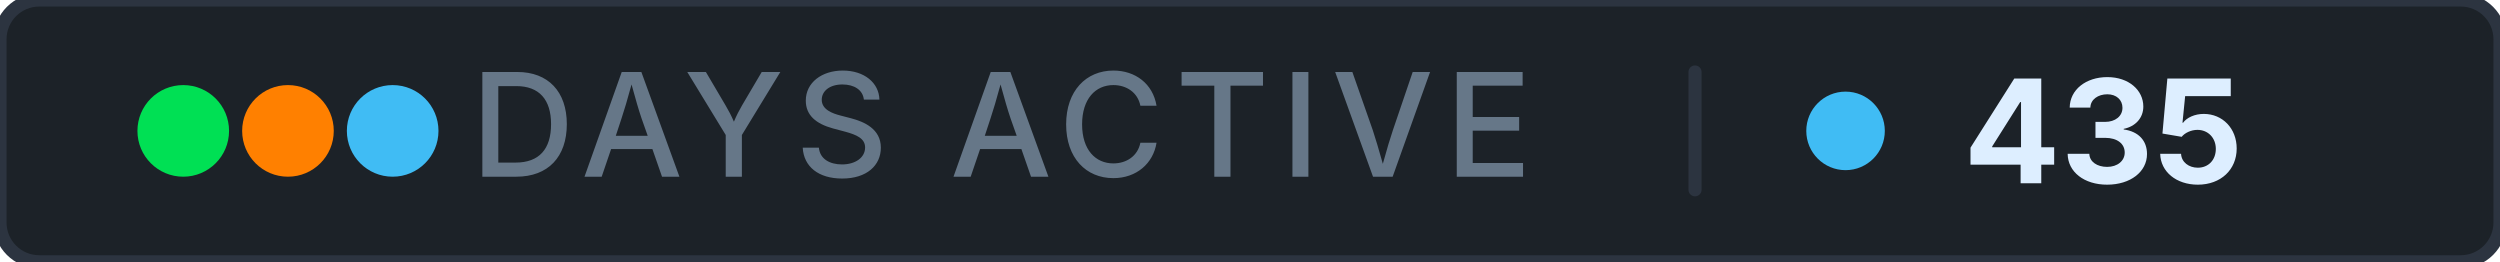
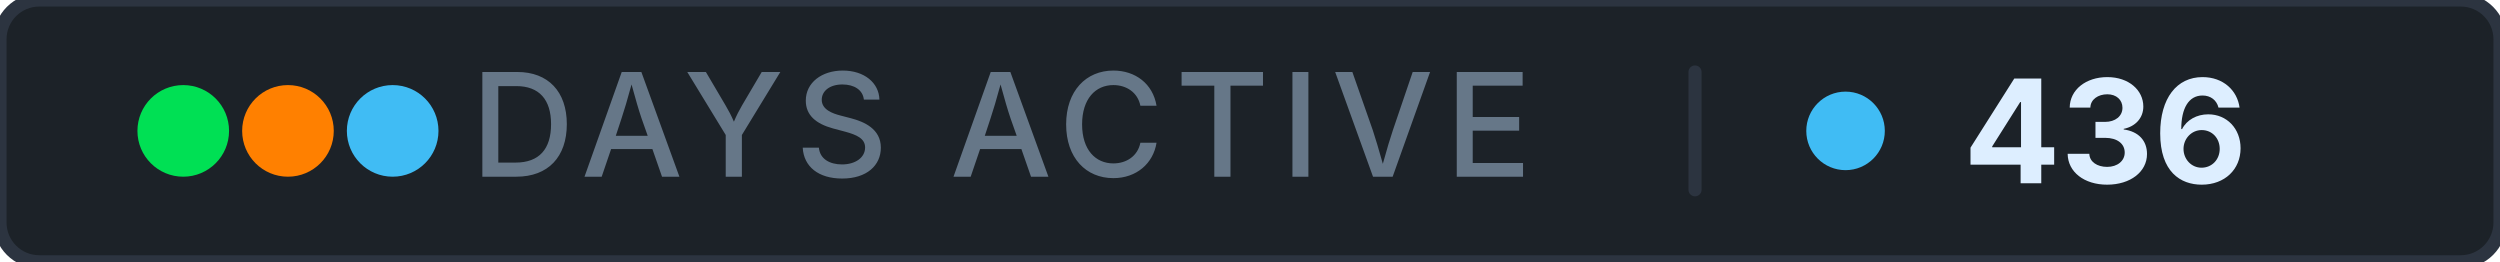
- <svg xmlns="http://www.w3.org/2000/svg" width="191" height="20" role="img" aria-label="days active: 435">
+ <svg xmlns="http://www.w3.org/2000/svg" width="191" height="20" role="img" aria-label="days active: 436">
  <rect width="191" height="20" rx="3" fill="#1c2228" stroke="#2c3440" stroke-width="1" />
  <g aria-hidden="true">
    <circle cx="14" cy="10" r="3.5" fill="#00e054" />
    <circle cx="22" cy="10" r="3.5" fill="#ff8000" />
    <circle cx="30" cy="10" r="3.5" fill="#40bcf4" />
  </g>
  <text x="76.5" y="13.5" font-family="Inter, 'Segoe UI', system-ui, -apple-system, sans-serif" font-size="11" font-weight="500" fill="#667788" text-anchor="middle" letter-spacing="0.08em">DAYS ACTIVE</text>
  <rect x="129" y="5" width="1" height="10" rx="0.5" fill="#2c3440" />
  <circle cx="141" cy="10" r="3" fill="#40bcf4" />
-   <text x="150" y="14" font-family="Inter, 'Segoe UI', system-ui, -apple-system, sans-serif" font-size="11" font-weight="700" fill="#ddeeff" letter-spacing="0" style="font-variant-numeric: tabular-nums" text-anchor="start">435</text>
+   <text x="150" y="14" font-family="Inter, 'Segoe UI', system-ui, -apple-system, sans-serif" font-size="11" font-weight="700" fill="#ddeeff" letter-spacing="0" style="font-variant-numeric: tabular-nums" text-anchor="start">436</text>
</svg>
